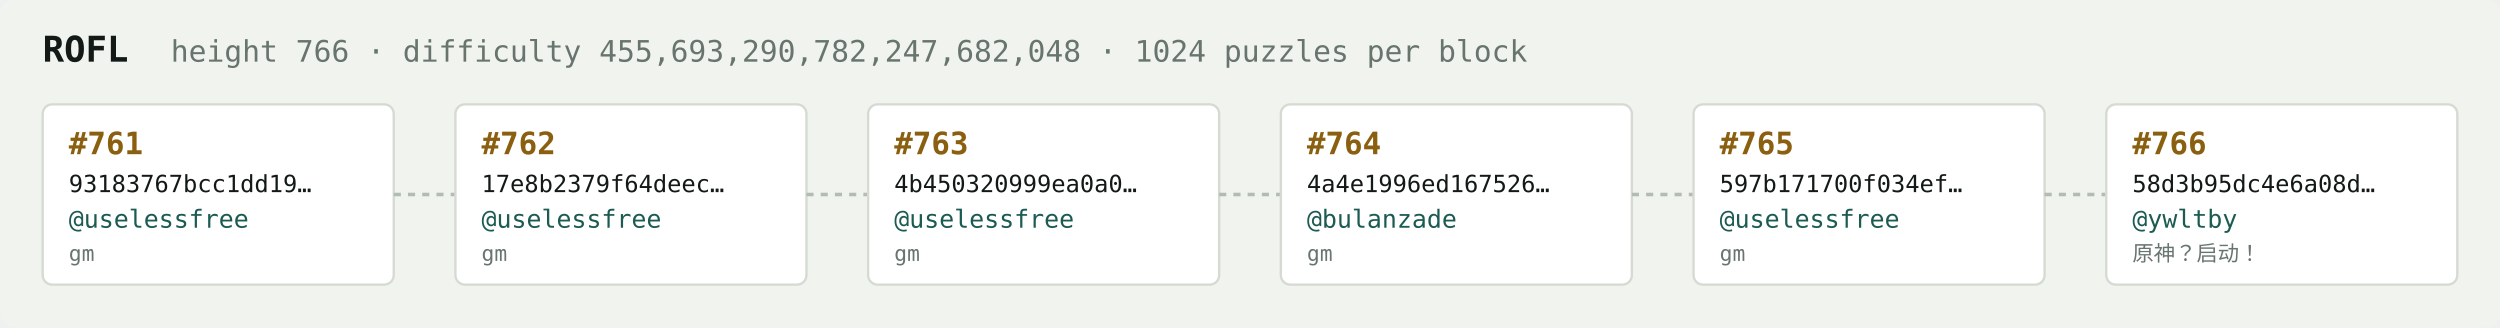
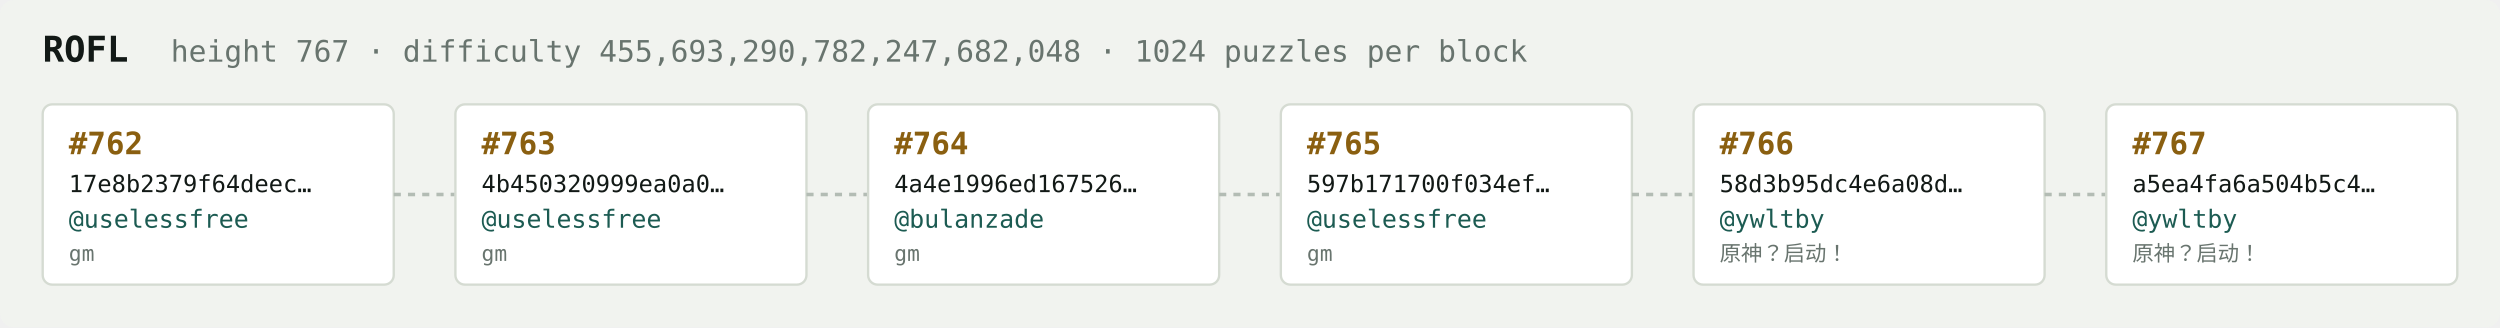
<svg xmlns="http://www.w3.org/2000/svg" width="1054" height="138" viewBox="0 0 1054 138" font-family="ui-monospace,SFMono-Regular,Menlo,monospace">
  <rect fill="#f1f3ef" width="1054" height="138" rx="6" />
  <text x="18" y="26" fill="#121916" font-size="15" font-weight="700">ROFL</text>
-   <text x="72" y="26" fill="#68746e" font-size="12.5">height 766 · difficulty 455,693,290,782,247,682,048 · 1024 puzzles per block</text>
+   <text x="72" y="26" fill="#68746e" font-size="12.5">height 767 · difficulty 455,693,290,782,247,682,048 · 1024 puzzles per block</text>
  <rect x="18" y="44" width="148" height="76" rx="4" fill="#ffffff" stroke="#d5dbd2" stroke-width="1" />
-   <text x="29" y="65" fill="#8a5f10" font-size="13" font-weight="700">#761</text>
-   <text x="29" y="81" fill="#121916" font-size="10">93183767bcc1dd19…</text>
+   <text x="29" y="65" fill="#8a5f10" font-size="13" font-weight="700">#762</text>
+   <text x="29" y="81" fill="#121916" font-size="10">17e8b2379f64deec…</text>
  <text x="29" y="96" fill="#1c5b52" font-size="10.5">@uselessfree</text>
  <text x="29" y="110" fill="#68746e" font-size="9">gm</text>
  <line x1="166" y1="82.0" x2="192" y2="82.0" stroke="#b3bcb4" stroke-width="1.5" stroke-dasharray="3 3" />
  <rect x="192" y="44" width="148" height="76" rx="4" fill="#ffffff" stroke="#d5dbd2" stroke-width="1" />
-   <text x="203" y="65" fill="#8a5f10" font-size="13" font-weight="700">#762</text>
-   <text x="203" y="81" fill="#121916" font-size="10">17e8b2379f64deec…</text>
+   <text x="203" y="65" fill="#8a5f10" font-size="13" font-weight="700">#763</text>
+   <text x="203" y="81" fill="#121916" font-size="10">4b450320999ea0a0…</text>
  <text x="203" y="96" fill="#1c5b52" font-size="10.5">@uselessfree</text>
  <text x="203" y="110" fill="#68746e" font-size="9">gm</text>
  <line x1="340" y1="82.0" x2="366" y2="82.0" stroke="#b3bcb4" stroke-width="1.5" stroke-dasharray="3 3" />
  <rect x="366" y="44" width="148" height="76" rx="4" fill="#ffffff" stroke="#d5dbd2" stroke-width="1" />
-   <text x="377" y="65" fill="#8a5f10" font-size="13" font-weight="700">#763</text>
-   <text x="377" y="81" fill="#121916" font-size="10">4b450320999ea0a0…</text>
-   <text x="377" y="96" fill="#1c5b52" font-size="10.5">@uselessfree</text>
+   <text x="377" y="65" fill="#8a5f10" font-size="13" font-weight="700">#764</text>
+   <text x="377" y="81" fill="#121916" font-size="10">4a4e1996ed167526…</text>
+   <text x="377" y="96" fill="#1c5b52" font-size="10.5">@bulanzade</text>
  <text x="377" y="110" fill="#68746e" font-size="9">gm</text>
  <line x1="514" y1="82.0" x2="540" y2="82.0" stroke="#b3bcb4" stroke-width="1.5" stroke-dasharray="3 3" />
  <rect x="540" y="44" width="148" height="76" rx="4" fill="#ffffff" stroke="#d5dbd2" stroke-width="1" />
-   <text x="551" y="65" fill="#8a5f10" font-size="13" font-weight="700">#764</text>
-   <text x="551" y="81" fill="#121916" font-size="10">4a4e1996ed167526…</text>
-   <text x="551" y="96" fill="#1c5b52" font-size="10.5">@bulanzade</text>
+   <text x="551" y="65" fill="#8a5f10" font-size="13" font-weight="700">#765</text>
+   <text x="551" y="81" fill="#121916" font-size="10">597b171700f034ef…</text>
+   <text x="551" y="96" fill="#1c5b52" font-size="10.5">@uselessfree</text>
  <text x="551" y="110" fill="#68746e" font-size="9">gm</text>
  <line x1="688" y1="82.0" x2="714" y2="82.0" stroke="#b3bcb4" stroke-width="1.5" stroke-dasharray="3 3" />
  <rect x="714" y="44" width="148" height="76" rx="4" fill="#ffffff" stroke="#d5dbd2" stroke-width="1" />
-   <text x="725" y="65" fill="#8a5f10" font-size="13" font-weight="700">#765</text>
-   <text x="725" y="81" fill="#121916" font-size="10">597b171700f034ef…</text>
-   <text x="725" y="96" fill="#1c5b52" font-size="10.5">@uselessfree</text>
-   <text x="725" y="110" fill="#68746e" font-size="9">gm</text>
+   <text x="725" y="65" fill="#8a5f10" font-size="13" font-weight="700">#766</text>
+   <text x="725" y="81" fill="#121916" font-size="10">58d3b95dc4e6a08d…</text>
+   <text x="725" y="96" fill="#1c5b52" font-size="10.5">@ywltby</text>
+   <text x="725" y="110" fill="#68746e" font-size="9">原神？启动！</text>
  <line x1="862" y1="82.0" x2="888" y2="82.0" stroke="#b3bcb4" stroke-width="1.5" stroke-dasharray="3 3" />
  <rect x="888" y="44" width="148" height="76" rx="4" fill="#ffffff" stroke="#d5dbd2" stroke-width="1" />
-   <text x="899" y="65" fill="#8a5f10" font-size="13" font-weight="700">#766</text>
-   <text x="899" y="81" fill="#121916" font-size="10">58d3b95dc4e6a08d…</text>
+   <text x="899" y="65" fill="#8a5f10" font-size="13" font-weight="700">#767</text>
+   <text x="899" y="81" fill="#121916" font-size="10">a5ea4fa6a504b5c4…</text>
  <text x="899" y="96" fill="#1c5b52" font-size="10.5">@ywltby</text>
  <text x="899" y="110" fill="#68746e" font-size="9">原神？启动！</text>
</svg>
